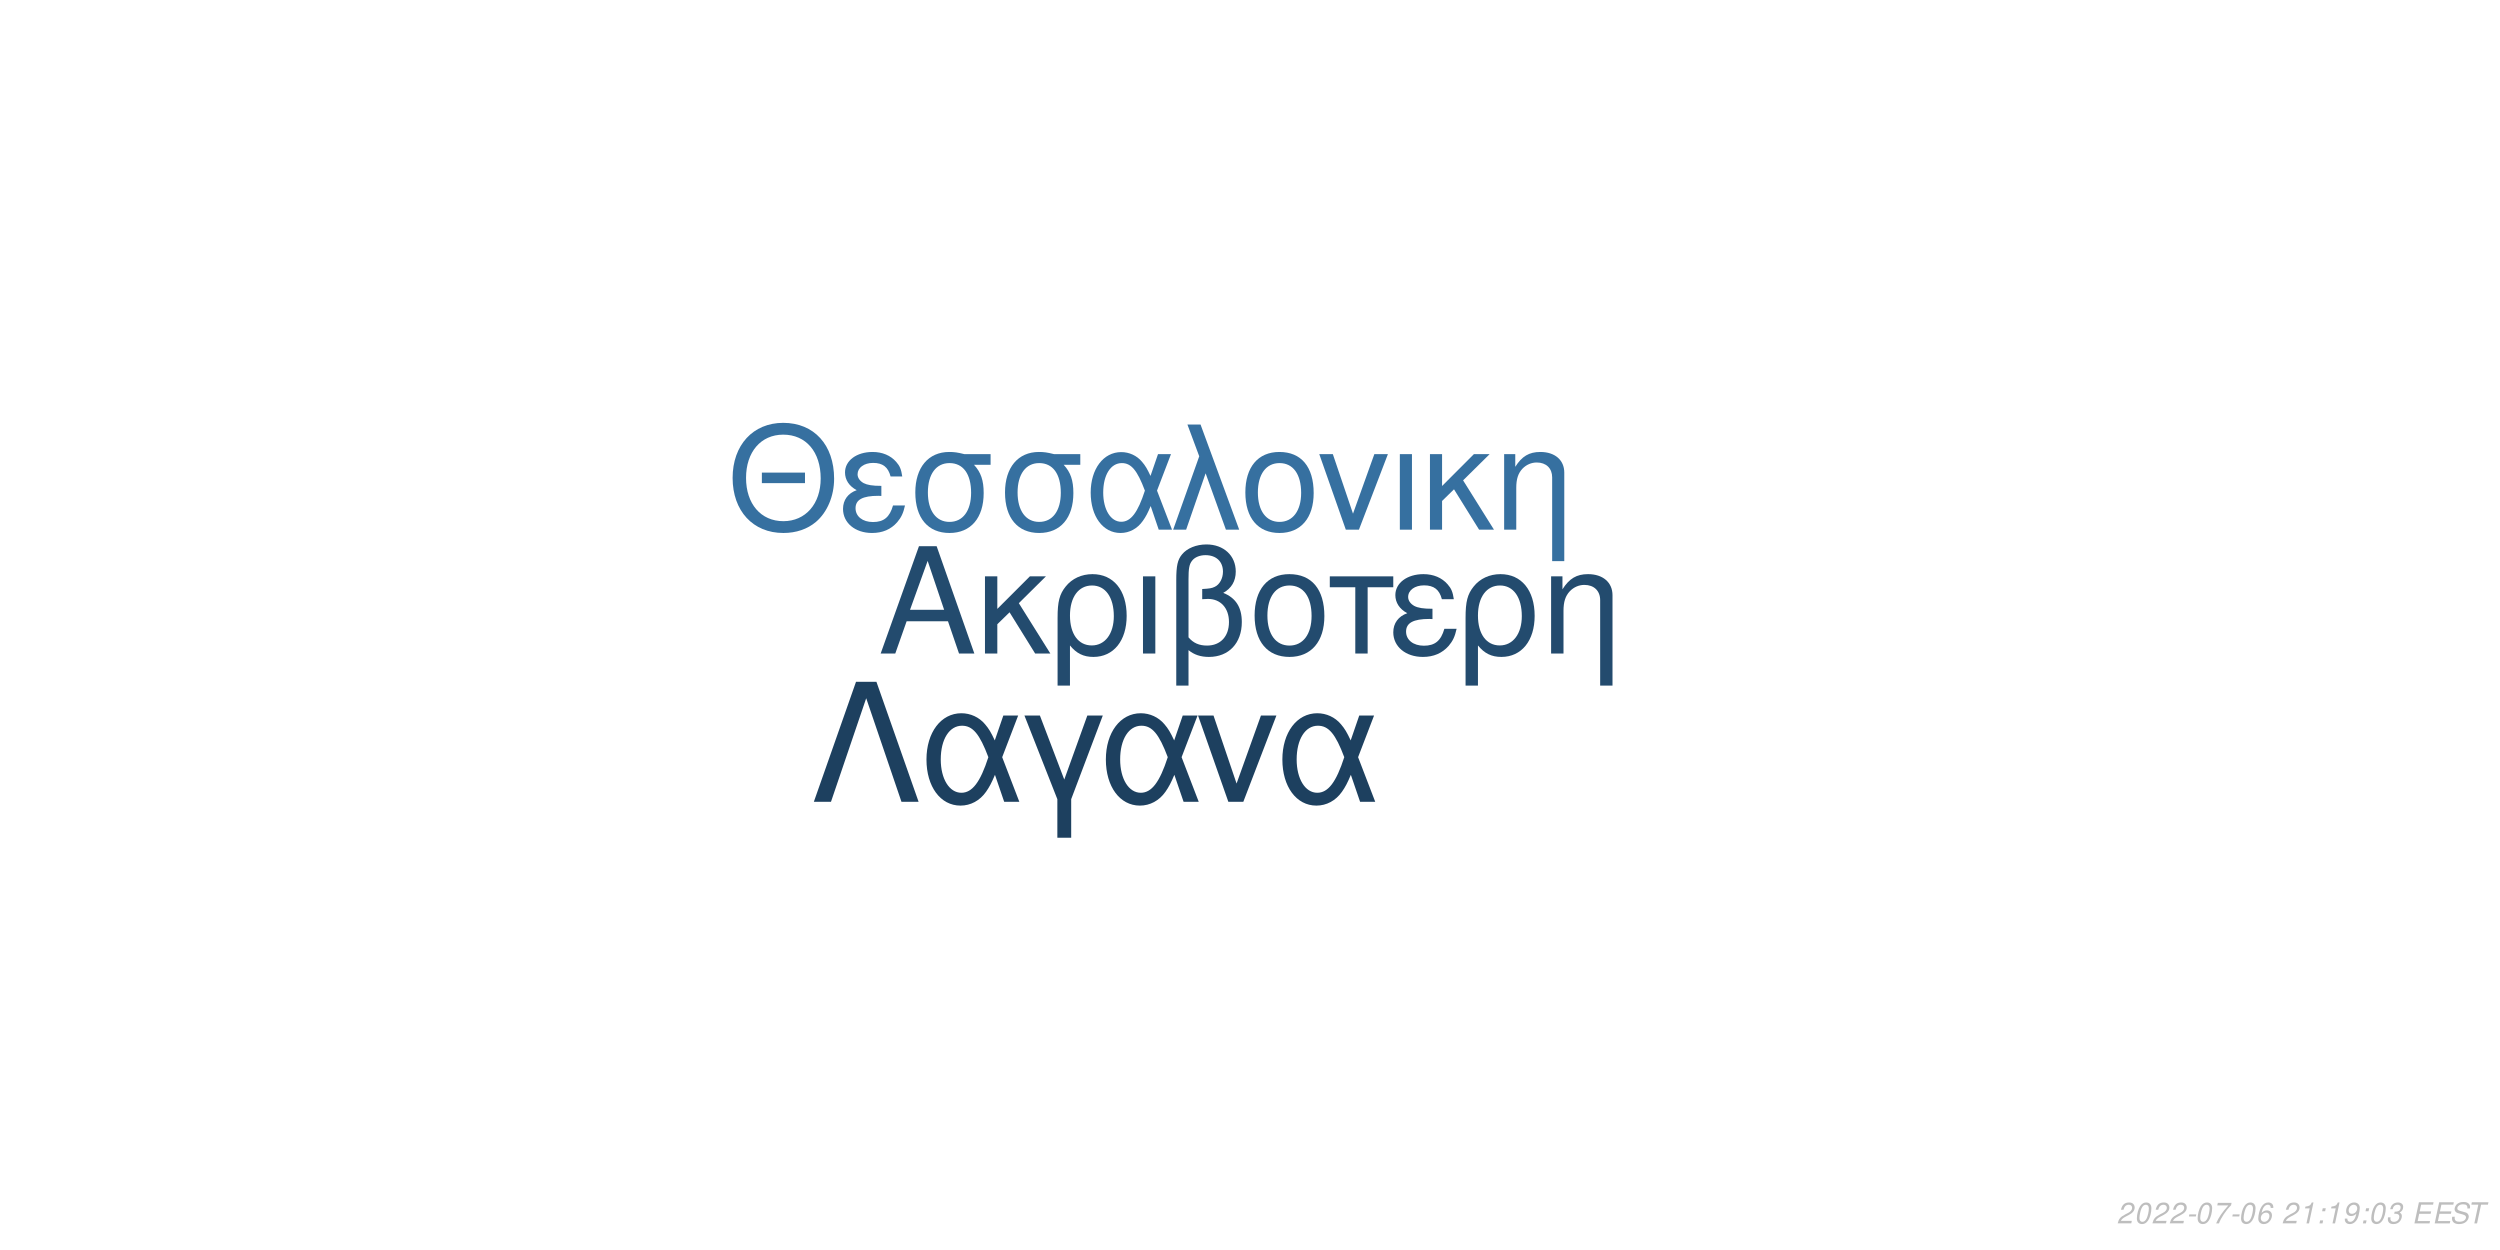
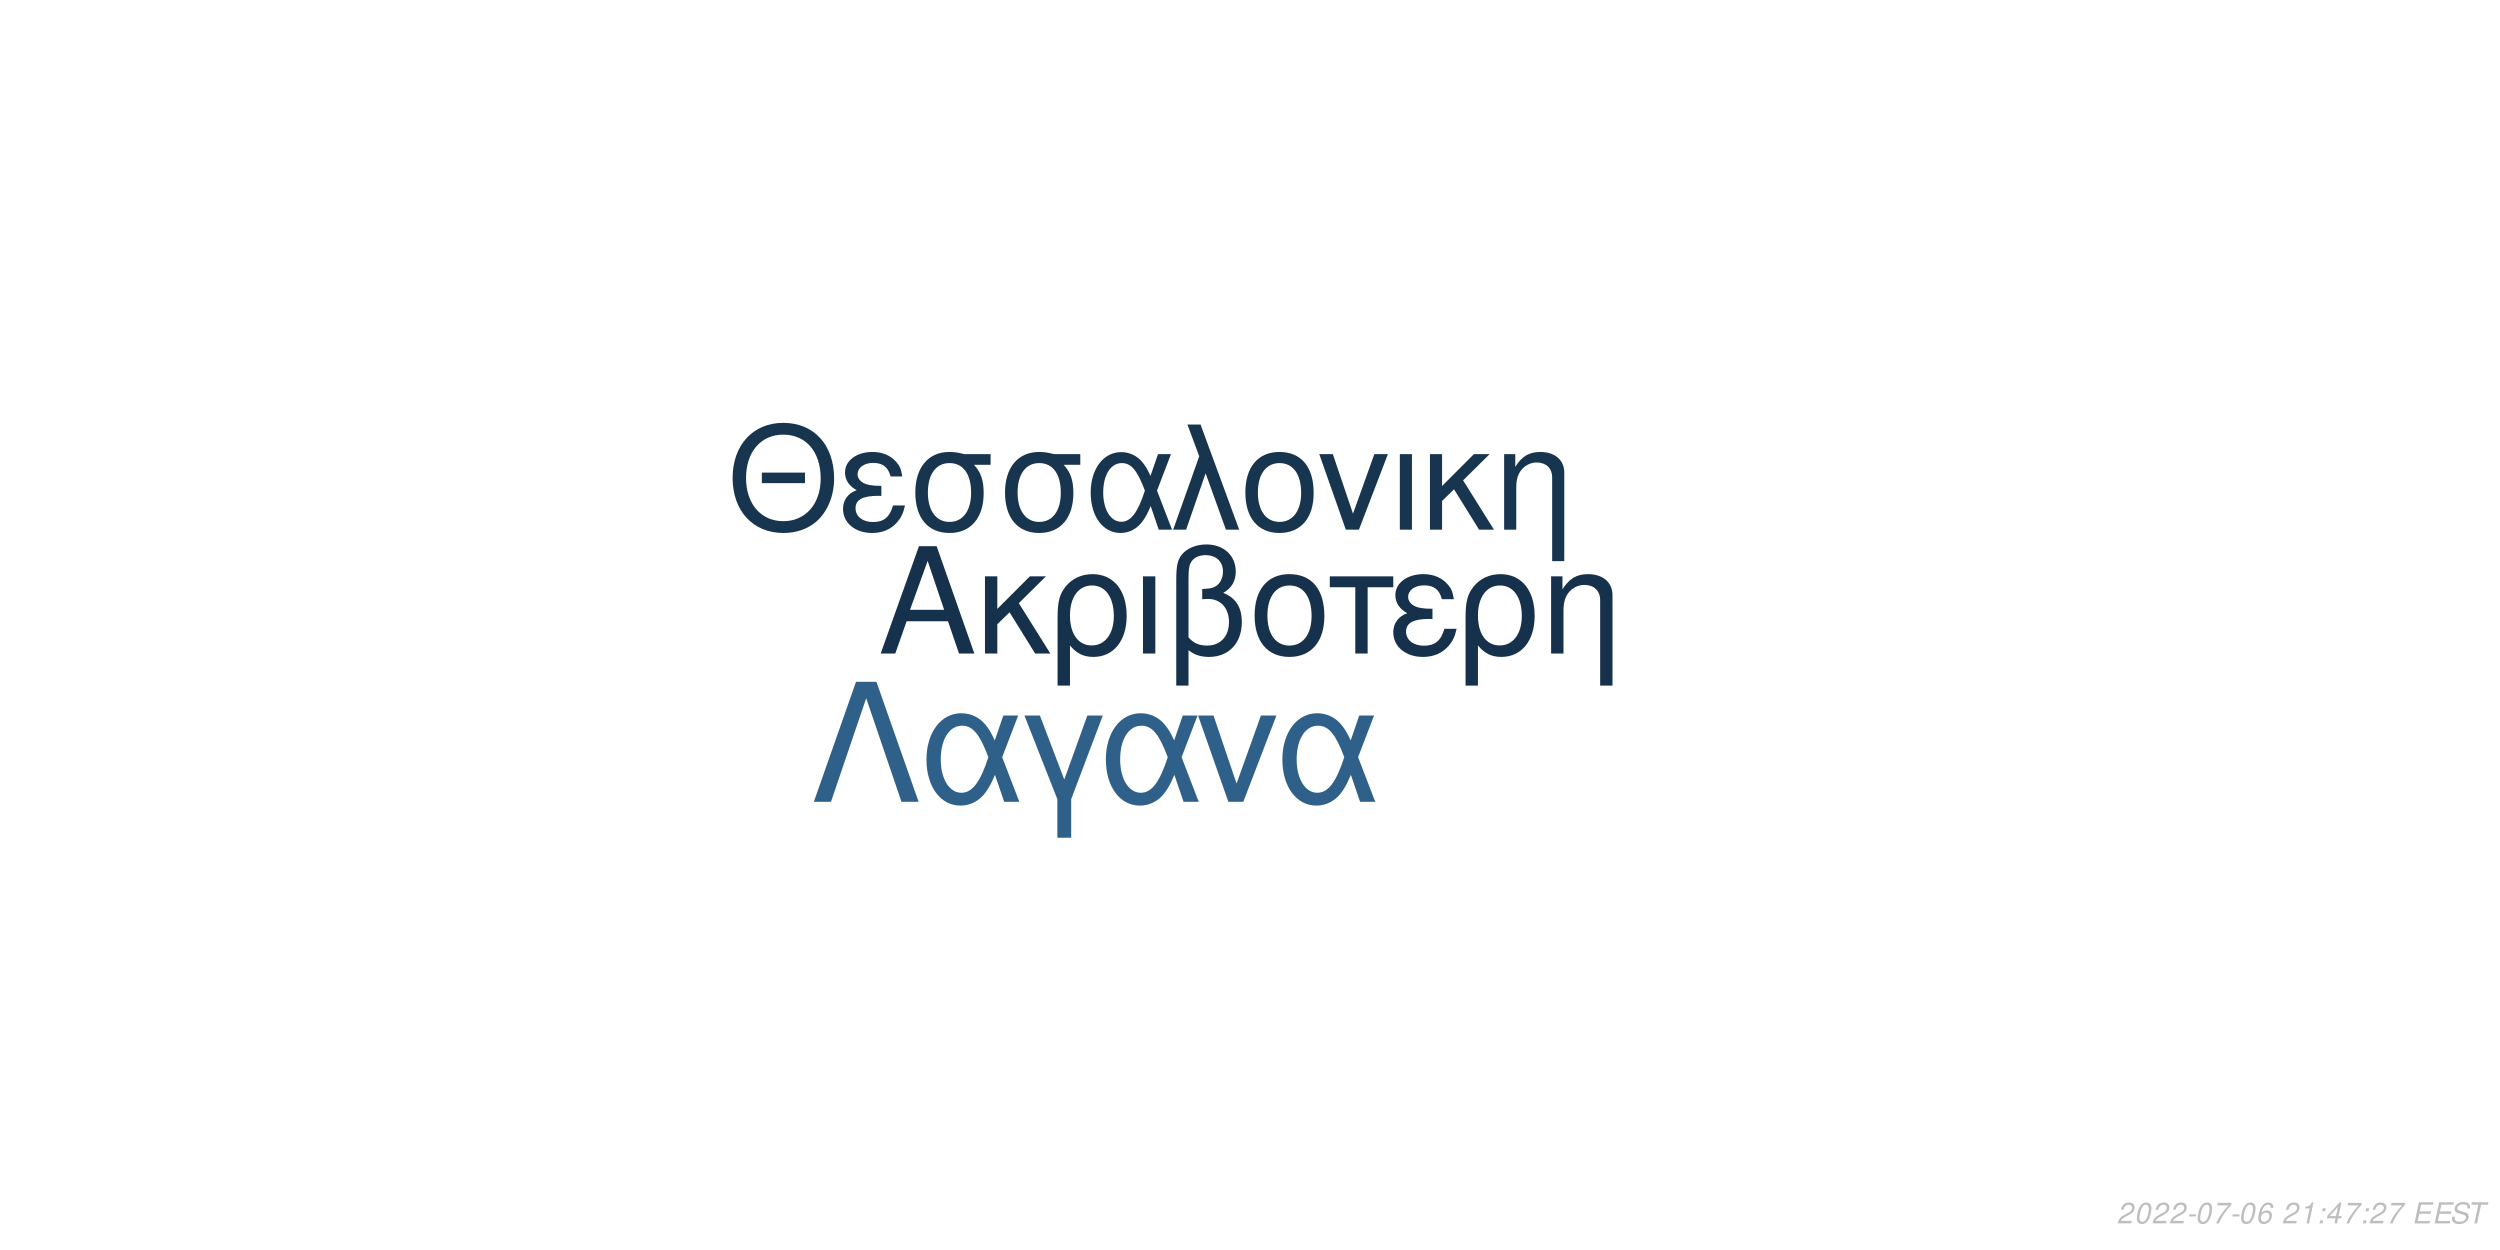
<svg xmlns="http://www.w3.org/2000/svg" xmlns:xlink="http://www.w3.org/1999/xlink" width="864pt" height="432pt" viewBox="0 0 864 432" version="1.1">
  <defs>
    <g>
      <symbol overflow="visible" id="glyph0-0">
        <path style="stroke:none;" d="" />
      </symbol>
      <symbol overflow="visible" id="glyph0-1">
        <path style="stroke:none;" d="M 24.125 -11.141 L 27.938 0 L 33.234 0 L 20.203 -37.094 L 14.094 -37.094 L 0.859 0 L 5.906 0 L 9.828 -11.141 Z M 22.797 -15.109 L 11 -15.109 L 17.094 -32.016 Z M 22.797 -15.109 " />
      </symbol>
      <symbol overflow="visible" id="glyph0-2">
        <path style="stroke:none;" d="M 7.172 -15.422 L 7.172 -26.672 L 2.906 -26.672 L 2.906 0 L 7.172 0 L 7.172 -10.125 L 11.406 -14.25 L 20.25 0 L 25.5 0 L 14.609 -17.406 L 23.969 -26.672 L 18.422 -26.672 Z M 7.172 -15.422 " />
      </symbol>
      <symbol overflow="visible" id="glyph0-3">
        <path style="stroke:none;" d="M 3 11.094 L 7.281 11.094 L 7.281 -2.797 C 9.516 -0.047 11.953 1.172 15.375 1.172 C 22.344 1.172 26.875 -4.422 26.875 -13.031 C 26.875 -21.891 22.297 -27.438 15.062 -27.438 C 11.297 -27.438 7.984 -25.906 5.797 -23.156 C 3.672 -20.516 3 -17.969 3 -12.359 Z M 14.906 -23.516 C 19.547 -23.516 22.438 -19.438 22.438 -12.922 C 22.438 -6.812 19.391 -2.797 14.812 -2.797 C 10.172 -2.797 7.281 -6.766 7.281 -13.125 C 7.281 -19.484 10.234 -23.516 14.906 -23.516 Z M 14.906 -23.516 " />
      </symbol>
      <symbol overflow="visible" id="glyph0-4">
        <path style="stroke:none;" d="M 3.516 0 L 7.781 0 L 7.781 -26.672 L 3.516 -26.672 Z M 3.516 0 " />
      </symbol>
      <symbol overflow="visible" id="glyph0-5">
        <path style="stroke:none;" d="M 4.016 11.094 L 8.25 11.094 L 8.25 -1.172 C 10.172 0.406 12.422 1.172 15.312 1.172 C 22.188 1.172 26.672 -3.609 26.672 -10.891 C 26.672 -15.984 24.578 -19.234 20.25 -20.969 C 23.109 -22.547 24.578 -25.031 24.578 -28.344 C 24.578 -33.844 20.406 -37.703 14.453 -37.703 C 10.938 -37.703 7.734 -36.391 6 -34.25 C 4.484 -32.422 4.016 -30.328 4.016 -25.391 Z M 8.25 -25.656 C 8.25 -29.359 8.5 -30.844 9.469 -32.062 C 10.375 -33.281 12.156 -34 14.094 -34 C 17.812 -34 20.156 -31.812 20.156 -28.297 C 20.156 -25.953 18.984 -23.812 17.297 -23.047 C 16.281 -22.547 15.469 -22.438 12.984 -22.297 L 12.984 -18.781 C 13.734 -18.828 14.344 -18.875 14.969 -18.875 C 19.344 -18.875 22.234 -15.719 22.234 -10.891 C 22.234 -5.906 19.281 -2.75 14.656 -2.75 C 11.953 -2.75 9.922 -3.609 8.25 -5.594 Z M 8.25 -25.656 " />
      </symbol>
      <symbol overflow="visible" id="glyph0-6">
        <path style="stroke:none;" d="M 14.094 -27.438 C 6.562 -27.438 2.094 -22.094 2.094 -13.125 C 2.094 -4.125 6.562 1.172 14.141 1.172 C 21.672 1.172 26.203 -4.172 26.203 -12.922 C 26.203 -22.188 21.828 -27.438 14.094 -27.438 Z M 14.141 -23.516 C 18.938 -23.516 21.781 -19.594 21.781 -12.984 C 21.781 -6.672 18.828 -2.75 14.141 -2.75 C 9.422 -2.75 6.516 -6.672 6.516 -13.125 C 6.516 -19.594 9.422 -23.516 14.141 -23.516 Z M 14.141 -23.516 " />
      </symbol>
      <symbol overflow="visible" id="glyph0-7">
        <path style="stroke:none;" d="M 7.891 0 L 12.156 0 L 12.156 -22.906 L 21.016 -22.906 L 21.016 -26.672 L -0.922 -26.672 L -0.922 -22.906 L 7.891 -22.906 Z M 7.891 0 " />
      </symbol>
      <symbol overflow="visible" id="glyph0-8">
        <path style="stroke:none;" d="M 14.562 -15.469 C 11.344 -15.469 9.562 -15.781 8.297 -16.438 C 6.922 -17.203 6.156 -18.328 6.156 -19.547 C 6.156 -21.891 8.453 -23.562 11.656 -23.562 C 15.062 -23.562 16.953 -22.094 17.812 -18.781 L 21.938 -18.781 C 21.578 -21.266 21.062 -22.5 19.797 -23.922 C 17.812 -26.203 14.906 -27.438 11.453 -27.438 C 5.797 -27.438 1.734 -24.375 1.734 -20.203 C 1.734 -17.609 3.156 -15.375 5.859 -13.938 C 2.797 -12.875 1.016 -10.484 1.016 -7.328 C 1.016 -2.391 5.297 1.172 11.25 1.172 C 14.969 1.172 17.906 -0.109 20.156 -2.641 C 21.578 -4.328 22.297 -5.797 22.906 -8.547 L 18.672 -8.547 C 17.5 -4.422 15.422 -2.703 11.609 -2.703 C 7.938 -2.703 5.438 -4.688 5.438 -7.578 C 5.438 -10.578 7.938 -11.953 13.484 -11.953 C 13.641 -11.953 14.094 -11.953 14.562 -11.906 Z M 14.562 -15.469 " />
      </symbol>
      <symbol overflow="visible" id="glyph0-9">
        <path style="stroke:none;" d="M 3.562 -26.672 L 3.562 0 L 7.844 0 L 7.844 -14.703 C 7.844 -17.906 8.5 -19.891 10.031 -21.531 C 11.406 -22.953 13.188 -23.719 15.062 -23.719 C 18.375 -23.719 20.516 -21.672 20.516 -18.469 L 20.516 11.094 L 24.781 11.094 L 24.781 -20.156 C 24.781 -24.578 21.469 -27.438 16.328 -27.438 C 12.359 -27.438 9.828 -25.906 7.484 -22.188 L 7.484 -26.672 Z M 3.562 -26.672 " />
      </symbol>
      <symbol overflow="visible" id="glyph1-0">
        <path style="stroke:none;" d="" />
      </symbol>
      <symbol overflow="visible" id="glyph1-1">
        <path style="stroke:none;" d="M 26.859 -19.734 L 11.953 -19.734 L 11.953 -16.094 L 26.859 -16.094 Z M 19.328 -36.922 C 8.922 -36.922 1.844 -29.25 1.844 -17.891 C 1.844 -6.484 8.875 1.141 19.391 1.141 C 23.812 1.141 27.703 -0.203 30.641 -2.688 C 34.578 -6.031 36.922 -11.656 36.922 -17.594 C 36.922 -29.297 30 -36.922 19.328 -36.922 Z M 19.328 -32.844 C 27.203 -32.844 32.281 -26.906 32.281 -17.688 C 32.281 -8.922 27.062 -2.938 19.391 -2.938 C 11.609 -2.938 6.484 -8.922 6.484 -17.891 C 6.484 -26.859 11.609 -32.844 19.328 -32.844 Z M 19.328 -32.844 " />
      </symbol>
      <symbol overflow="visible" id="glyph1-2">
        <path style="stroke:none;" d="M 14.25 -15.141 C 11.109 -15.141 9.375 -15.453 8.125 -16.094 C 6.781 -16.844 6.031 -17.938 6.031 -19.141 C 6.031 -21.422 8.266 -23.078 11.406 -23.078 C 14.75 -23.078 16.594 -21.625 17.438 -18.391 L 21.469 -18.391 C 21.125 -20.828 20.625 -22.031 19.391 -23.422 C 17.438 -25.656 14.594 -26.859 11.219 -26.859 C 5.688 -26.859 1.688 -23.875 1.688 -19.781 C 1.688 -17.234 3.094 -15.047 5.734 -13.656 C 2.734 -12.609 1 -10.266 1 -7.172 C 1 -2.344 5.188 1.141 11.016 1.141 C 14.656 1.141 17.547 -0.094 19.734 -2.594 C 21.125 -4.234 21.828 -5.688 22.422 -8.375 L 18.281 -8.375 C 17.141 -4.328 15.094 -2.641 11.359 -2.641 C 7.766 -2.641 5.328 -4.578 5.328 -7.422 C 5.328 -10.359 7.766 -11.703 13.203 -11.703 C 13.359 -11.703 13.797 -11.703 14.25 -11.656 Z M 14.25 -15.141 " />
      </symbol>
      <symbol overflow="visible" id="glyph1-3">
        <path style="stroke:none;" d="M 29 -26.109 L 19.938 -26.109 C 17.594 -26.703 16.438 -26.859 14.703 -26.859 C 7.469 -26.859 2.984 -21.469 2.984 -12.859 C 2.984 -4.031 7.375 1.141 14.797 1.141 C 22.172 1.141 26.609 -4.078 26.609 -12.656 C 26.609 -17.047 25.656 -19.828 23.266 -22.422 L 29 -22.422 Z M 14.797 -23.016 C 19.531 -23.016 22.266 -19.234 22.266 -12.75 C 22.266 -6.531 19.438 -2.688 14.797 -2.688 C 10.172 -2.688 7.328 -6.531 7.328 -12.859 C 7.328 -19.188 10.172 -23.016 14.797 -23.016 Z M 14.797 -23.016 " />
      </symbol>
      <symbol overflow="visible" id="glyph1-4">
        <path style="stroke:none;" d="M 29.344 -26.109 L 24.859 -26.109 L 22.266 -18.578 C 21.125 -21.031 20.484 -22.125 19.328 -23.469 C 17.547 -25.609 14.906 -26.812 12.156 -26.812 C 5.984 -26.812 1.594 -20.984 1.594 -12.812 C 1.594 -4.578 5.828 1.141 11.906 1.141 C 14.953 1.141 17.734 -0.344 19.625 -3.047 C 20.672 -4.531 21.281 -5.688 22.328 -8.172 L 25.109 0 L 29.703 0 L 24.516 -13.5 Z M 20.328 -13.5 C 17.891 -5.922 15.453 -2.734 12.156 -2.734 C 8.516 -2.734 5.922 -6.922 5.922 -12.812 C 5.922 -18.938 8.516 -23.016 12.359 -23.016 C 15.594 -23.016 17.688 -20.531 20.328 -13.5 Z M 20.328 -13.5 " />
      </symbol>
      <symbol overflow="visible" id="glyph1-5">
        <path style="stroke:none;" d="M 1.094 0 L 5.578 0 L 12.312 -19.484 L 19.328 0 L 23.922 0 L 10.562 -36.328 L 6.031 -36.328 L 10.109 -25.359 Z M 1.094 0 " />
      </symbol>
      <symbol overflow="visible" id="glyph1-6">
        <path style="stroke:none;" d="M 13.797 -26.859 C 6.422 -26.859 2.047 -21.625 2.047 -12.859 C 2.047 -4.031 6.422 1.141 13.859 1.141 C 21.234 1.141 25.656 -4.078 25.656 -12.656 C 25.656 -21.719 21.375 -26.859 13.797 -26.859 Z M 13.859 -23.016 C 18.531 -23.016 21.328 -19.188 21.328 -12.703 C 21.328 -6.531 18.438 -2.688 13.859 -2.688 C 9.219 -2.688 6.375 -6.531 6.375 -12.859 C 6.375 -19.188 9.219 -23.016 13.859 -23.016 Z M 13.859 -23.016 " />
      </symbol>
      <symbol overflow="visible" id="glyph1-7">
        <path style="stroke:none;" d="M 14.297 0 L 24.312 -26.109 L 19.625 -26.109 L 12.25 -5.531 L 5.281 -26.109 L 0.594 -26.109 L 9.766 0 Z M 14.297 0 " />
      </symbol>
      <symbol overflow="visible" id="glyph1-8">
        <path style="stroke:none;" d="M 3.438 0 L 7.625 0 L 7.625 -26.109 L 3.438 -26.109 Z M 3.438 0 " />
      </symbol>
      <symbol overflow="visible" id="glyph1-9">
        <path style="stroke:none;" d="M 7.031 -15.094 L 7.031 -26.109 L 2.844 -26.109 L 2.844 0 L 7.031 0 L 7.031 -9.922 L 11.156 -13.953 L 19.828 0 L 24.969 0 L 14.297 -17.047 L 23.469 -26.109 L 18.031 -26.109 Z M 7.031 -15.094 " />
      </symbol>
      <symbol overflow="visible" id="glyph1-10">
        <path style="stroke:none;" d="M 3.484 -26.109 L 3.484 0 L 7.672 0 L 7.672 -14.406 C 7.672 -17.547 8.328 -19.484 9.812 -21.078 C 11.156 -22.469 12.906 -23.219 14.75 -23.219 C 17.984 -23.219 20.078 -21.234 20.078 -18.094 L 20.078 10.859 L 24.266 10.859 L 24.266 -19.734 C 24.266 -24.062 21.031 -26.859 16 -26.859 C 12.109 -26.859 9.609 -25.359 7.328 -21.719 L 7.328 -26.109 Z M 3.484 -26.109 " />
      </symbol>
      <symbol overflow="visible" id="glyph2-0">
        <path style="stroke:none;" d="" />
      </symbol>
      <symbol overflow="visible" id="glyph2-1">
        <path style="stroke:none;" d="M 22.531 -41.484 L 15.484 -41.484 L 0.906 0 L 6.828 0 L 19 -35.797 L 31.188 0 L 37.109 0 Z M 22.531 -41.484 " />
      </symbol>
      <symbol overflow="visible" id="glyph2-2">
        <path style="stroke:none;" d="M 33.516 -29.812 L 28.391 -29.812 L 25.438 -21.219 C 24.125 -24.016 23.391 -25.266 22.078 -26.797 C 20.031 -29.25 17.016 -30.609 13.891 -30.609 C 6.828 -30.609 1.828 -23.953 1.828 -14.625 C 1.828 -5.234 6.656 1.312 13.594 1.312 C 17.078 1.312 20.266 -0.391 22.422 -3.469 C 23.609 -5.172 24.297 -6.484 25.5 -9.328 L 28.688 0 L 33.922 0 L 28 -15.422 Z M 23.219 -15.422 C 20.422 -6.766 17.641 -3.125 13.891 -3.125 C 9.734 -3.125 6.766 -7.906 6.766 -14.625 C 6.766 -21.625 9.734 -26.297 14.109 -26.297 C 17.812 -26.297 20.203 -23.453 23.219 -15.422 Z M 23.219 -15.422 " />
      </symbol>
      <symbol overflow="visible" id="glyph2-3">
        <path style="stroke:none;" d="M 12.062 12.406 L 16.844 12.406 L 16.844 -0.906 L 27.766 -29.812 L 22.422 -29.812 L 14.453 -7.688 L 6.031 -29.812 L 0.688 -29.812 L 12.062 -0.906 Z M 12.062 12.406 " />
      </symbol>
      <symbol overflow="visible" id="glyph2-4">
        <path style="stroke:none;" d="M 16.328 0 L 27.766 -29.812 L 22.422 -29.812 L 14 -6.312 L 6.031 -29.812 L 0.688 -29.812 L 11.156 0 Z M 16.328 0 " />
      </symbol>
      <symbol overflow="visible" id="glyph3-0">
        <path style="stroke:none;" d="" />
      </symbol>
      <symbol overflow="visible" id="glyph3-1">
        <path style="stroke:none;" d="M 5.234 -0.875 L 1.469 -0.875 C 1.641 -1.375 2.203 -1.891 3.109 -2.344 L 4.234 -2.938 C 5.562 -3.625 6.219 -4.469 6.219 -5.484 C 6.219 -5.938 6.062 -6.359 5.797 -6.656 C 5.469 -7.047 4.984 -7.234 4.312 -7.234 C 2.766 -7.234 1.891 -6.453 1.484 -4.734 L 2.375 -4.734 C 2.484 -5.188 2.609 -5.484 2.797 -5.75 C 3.094 -6.203 3.609 -6.453 4.188 -6.453 C 4.891 -6.453 5.344 -6.031 5.344 -5.375 C 5.344 -4.703 4.859 -4.094 4.016 -3.656 L 2.984 -3.125 C 1.234 -2.188 0.797 -1.656 0.344 -0.016 L 5.047 -0.016 Z M 5.234 -0.875 " />
      </symbol>
      <symbol overflow="visible" id="glyph3-2">
        <path style="stroke:none;" d="M 4.203 -7.234 C 3.375 -7.234 2.688 -6.812 2.125 -5.984 C 1.484 -5.047 0.984 -3.188 0.984 -1.734 C 0.984 -1.109 1.172 -0.562 1.484 -0.266 C 1.797 0.047 2.281 0.234 2.766 0.234 C 3.625 0.234 4.281 -0.156 4.859 -1.016 C 5.516 -1.953 6 -3.797 6 -5.266 C 6 -6.5 5.328 -7.234 4.203 -7.234 Z M 4.094 -6.453 C 4.734 -6.453 5.125 -5.984 5.125 -5.156 C 5.125 -4.203 4.781 -2.625 4.406 -1.812 C 3.984 -0.938 3.516 -0.547 2.875 -0.547 C 2.25 -0.547 1.875 -1.031 1.875 -1.828 C 1.875 -2.797 2.203 -4.344 2.594 -5.203 C 2.984 -6.047 3.453 -6.453 4.094 -6.453 Z M 4.094 -6.453 " />
      </symbol>
      <symbol overflow="visible" id="glyph3-3">
        <path style="stroke:none;" d="M 3.516 -3.125 L 1.125 -3.125 L 0.969 -2.406 L 3.359 -2.406 Z M 3.516 -3.125 " />
      </symbol>
      <symbol overflow="visible" id="glyph3-4">
        <path style="stroke:none;" d="M 6.703 -7.094 L 1.953 -7.094 L 1.766 -6.219 L 5.594 -6.219 C 3.344 -3.688 2.266 -2.109 1.375 0 L 2.344 0 C 3.031 -1.906 4.828 -4.594 6.547 -6.281 Z M 6.703 -7.094 " />
      </symbol>
      <symbol overflow="visible" id="glyph3-5">
        <path style="stroke:none;" d="M 6.125 -5.344 L 6.141 -5.625 C 6.141 -6.609 5.453 -7.234 4.391 -7.234 C 3.438 -7.234 2.641 -6.719 2.016 -5.703 C 1.422 -4.781 0.938 -2.953 0.938 -1.688 C 0.938 -0.516 1.688 0.234 2.859 0.234 C 3.703 0.234 4.438 -0.156 5 -0.875 C 5.406 -1.422 5.672 -2.156 5.672 -2.766 C 5.672 -3.812 4.969 -4.5 3.906 -4.5 C 3.234 -4.5 2.672 -4.234 2.094 -3.625 C 2.406 -5.375 3.234 -6.453 4.25 -6.453 C 4.703 -6.453 5.062 -6.234 5.172 -5.844 C 5.203 -5.719 5.234 -5.578 5.25 -5.344 Z M 3.656 -3.734 C 4.344 -3.734 4.797 -3.281 4.797 -2.625 C 4.797 -1.469 3.984 -0.547 2.984 -0.547 C 2.297 -0.547 1.812 -1.047 1.812 -1.766 C 1.812 -2.859 2.625 -3.734 3.656 -3.734 Z M 3.656 -3.734 " />
      </symbol>
      <symbol overflow="visible" id="glyph3-6">
        <path style="stroke:none;" d="" />
      </symbol>
      <symbol overflow="visible" id="glyph3-7">
        <path style="stroke:none;" d="M 3.703 -5.188 L 2.594 0 L 3.469 0 L 5.016 -7.234 L 4.438 -7.234 C 3.906 -6.156 3.688 -6.016 2.234 -5.812 L 2.109 -5.188 Z M 3.703 -5.188 " />
      </symbol>
      <symbol overflow="visible" id="glyph3-8">
        <path style="stroke:none;" d="M 2.359 -1.031 L 1.312 -1.031 L 1.094 0 L 2.141 0 Z M 3.266 -5.234 L 2.219 -5.234 L 2 -4.203 L 3.047 -4.203 Z M 3.266 -5.234 " />
      </symbol>
      <symbol overflow="visible" id="glyph3-9">
-         <path style="stroke:none;" d="M 0.844 -1.656 C 0.844 -1.547 0.844 -1.438 0.844 -1.375 C 0.844 -0.406 1.531 0.234 2.578 0.234 C 3.203 0.234 3.766 0.016 4.297 -0.438 C 4.938 -1 5.312 -1.656 5.594 -2.719 C 5.844 -3.672 6.016 -4.766 6.016 -5.375 C 6.016 -5.844 5.844 -6.328 5.547 -6.656 C 5.203 -7.031 4.703 -7.234 4.062 -7.234 C 2.516 -7.234 1.297 -5.938 1.297 -4.266 C 1.297 -3.203 1.984 -2.547 3.047 -2.547 C 3.484 -2.547 3.953 -2.672 4.281 -2.891 C 4.406 -2.984 4.547 -3.078 4.828 -3.344 C 4.438 -1.484 3.703 -0.547 2.703 -0.547 C 2.109 -0.547 1.719 -0.938 1.719 -1.547 L 1.719 -1.656 Z M 3.953 -6.453 C 4.625 -6.453 5.141 -5.953 5.141 -5.281 C 5.141 -4.188 4.312 -3.312 3.297 -3.312 C 2.594 -3.312 2.172 -3.734 2.172 -4.453 C 2.172 -5.562 2.984 -6.453 3.953 -6.453 Z M 3.953 -6.453 " />
+         <path style="stroke:none;" d="M 3.625 -1.75 L 3.266 0 L 4.141 0 L 4.516 -1.75 L 5.562 -1.75 L 5.734 -2.531 L 4.688 -2.531 L 5.688 -7.234 L 5.016 -7.234 L 0.844 -2.672 L 0.641 -1.75 Z M 3.797 -2.531 L 1.594 -2.531 L 4.469 -5.703 Z M 3.797 -2.531 " />
      </symbol>
      <symbol overflow="visible" id="glyph3-10">
-         <path style="stroke:none;" d="M 2.922 -3.312 C 3.125 -3.344 3.234 -3.344 3.375 -3.344 C 4.203 -3.344 4.688 -3 4.688 -2.406 C 4.688 -1.312 3.906 -0.547 2.781 -0.547 C 2.047 -0.547 1.594 -0.938 1.594 -1.562 C 1.594 -1.719 1.609 -1.844 1.656 -2.094 L 0.766 -2.094 C 0.734 -1.797 0.719 -1.641 0.719 -1.469 C 0.719 -0.375 1.406 0.234 2.641 0.234 C 3.547 0.234 4.297 -0.078 4.812 -0.656 C 5.266 -1.156 5.562 -1.875 5.562 -2.547 C 5.562 -3.125 5.344 -3.453 4.797 -3.734 C 5.641 -4.234 6.016 -4.844 6.016 -5.734 C 6.016 -6.656 5.312 -7.234 4.203 -7.234 C 3.375 -7.234 2.672 -6.938 2.188 -6.375 C 1.891 -6.031 1.703 -5.641 1.516 -4.906 L 2.391 -4.906 C 2.5 -5.359 2.594 -5.594 2.734 -5.812 C 3.047 -6.234 3.516 -6.453 4.078 -6.453 C 4.734 -6.453 5.141 -6.125 5.141 -5.578 C 5.141 -5.188 5.016 -4.797 4.797 -4.547 C 4.516 -4.234 4 -4.062 3.266 -4.062 L 3.078 -4.062 Z M 2.922 -3.312 " />
+         <path style="stroke:none;" d="M 2.547 -3.312 L 6.5 -3.312 L 6.688 -4.141 L 2.719 -4.141 L 3.219 -6.469 L 7.344 -6.469 L 7.516 -7.297 L 2.453 -7.297 L 0.906 0 L 6.125 0 L 6.297 -0.812 L 2.016 -0.812 Z M 2.547 -3.312 " />
      </symbol>
      <symbol overflow="visible" id="glyph3-11">
-         <path style="stroke:none;" d="M 2.547 -3.312 L 6.5 -3.312 L 6.688 -4.141 L 2.719 -4.141 L 3.219 -6.469 L 7.344 -6.469 L 7.516 -7.297 L 2.453 -7.297 L 0.906 0 L 6.125 0 L 6.297 -0.812 L 2.016 -0.812 Z M 2.547 -3.312 " />
+         <path style="stroke:none;" d="M 7.062 -5.156 C 7.125 -5.438 7.141 -5.562 7.141 -5.703 C 7.141 -6.156 6.938 -6.594 6.594 -6.891 C 6.188 -7.25 5.656 -7.406 4.875 -7.406 C 3.844 -7.406 3.047 -7.125 2.5 -6.562 C 2.094 -6.141 1.781 -5.438 1.781 -4.922 C 1.781 -4.297 2.219 -3.766 2.891 -3.562 L 4.594 -3.094 C 5.406 -2.859 5.734 -2.578 5.734 -2.094 C 5.734 -1.781 5.547 -1.406 5.266 -1.141 C 4.844 -0.766 4.266 -0.578 3.453 -0.578 C 2.328 -0.578 1.812 -0.984 1.812 -1.906 C 1.812 -2.047 1.812 -2.125 1.844 -2.312 L 0.984 -2.312 C 0.906 -2.062 0.891 -1.906 0.891 -1.688 C 0.891 -0.484 1.797 0.234 3.297 0.234 C 4.359 0.234 5.234 -0.062 5.812 -0.609 C 6.344 -1.078 6.688 -1.797 6.688 -2.375 C 6.688 -2.641 6.609 -2.906 6.453 -3.156 C 6.234 -3.5 5.938 -3.703 5.469 -3.828 L 3.75 -4.312 C 2.984 -4.547 2.734 -4.734 2.734 -5.188 C 2.734 -5.547 2.875 -5.844 3.188 -6.109 C 3.547 -6.438 4.031 -6.594 4.703 -6.594 C 5.266 -6.594 5.688 -6.484 5.906 -6.297 C 6.094 -6.125 6.219 -5.797 6.219 -5.516 C 6.219 -5.422 6.203 -5.344 6.188 -5.156 Z M 7.062 -5.156 " />
      </symbol>
      <symbol overflow="visible" id="glyph3-12">
-         <path style="stroke:none;" d="M 7.062 -5.156 C 7.125 -5.438 7.141 -5.562 7.141 -5.703 C 7.141 -6.156 6.938 -6.594 6.594 -6.891 C 6.188 -7.25 5.656 -7.406 4.875 -7.406 C 3.844 -7.406 3.047 -7.125 2.5 -6.562 C 2.094 -6.141 1.781 -5.438 1.781 -4.922 C 1.781 -4.297 2.219 -3.766 2.891 -3.562 L 4.594 -3.094 C 5.406 -2.859 5.734 -2.578 5.734 -2.094 C 5.734 -1.781 5.547 -1.406 5.266 -1.141 C 4.844 -0.766 4.266 -0.578 3.453 -0.578 C 2.328 -0.578 1.812 -0.984 1.812 -1.906 C 1.812 -2.047 1.812 -2.125 1.844 -2.312 L 0.984 -2.312 C 0.906 -2.062 0.891 -1.906 0.891 -1.688 C 0.891 -0.484 1.797 0.234 3.297 0.234 C 4.359 0.234 5.234 -0.062 5.812 -0.609 C 6.344 -1.078 6.688 -1.797 6.688 -2.375 C 6.688 -2.641 6.609 -2.906 6.453 -3.156 C 6.234 -3.5 5.938 -3.703 5.469 -3.828 L 3.75 -4.312 C 2.984 -4.547 2.734 -4.734 2.734 -5.188 C 2.734 -5.547 2.875 -5.844 3.188 -6.109 C 3.547 -6.438 4.031 -6.594 4.703 -6.594 C 5.266 -6.594 5.688 -6.484 5.906 -6.297 C 6.094 -6.125 6.219 -5.797 6.219 -5.516 C 6.219 -5.422 6.203 -5.344 6.188 -5.156 Z M 7.062 -5.156 " />
-       </symbol>
-       <symbol overflow="visible" id="glyph3-13">
        <path style="stroke:none;" d="M 4.938 -6.469 L 7.312 -6.469 L 7.484 -7.297 L 1.75 -7.297 L 1.578 -6.469 L 3.984 -6.469 L 2.609 0 L 3.547 0 Z M 4.938 -6.469 " />
      </symbol>
    </g>
  </defs>
  <g id="surface1">
    <rect x="0" y="0" width="864" height="432" style="fill:rgb(100%,100%,100%);fill-opacity:1;stroke:none;" />
-     <g style="fill:rgb(13.725%,29.412%,43.137%);fill-opacity:1;">
+     <g style="fill:rgb(8.627%,19.216%,29.412%);fill-opacity:1;">
      <use xlink:href="#glyph0-1" x="303.5" y="225.861" />
      <use xlink:href="#glyph0-2" x="337.5" y="225.861" />
      <use xlink:href="#glyph0-3" x="362.5" y="225.861" />
      <use xlink:href="#glyph0-4" x="391.5" y="225.861" />
      <use xlink:href="#glyph0-5" x="402.5" y="225.861" />
      <use xlink:href="#glyph0-6" x="431.5" y="225.861" />
      <use xlink:href="#glyph0-7" x="460.5" y="225.861" />
      <use xlink:href="#glyph0-8" x="480.5" y="225.861" />
      <use xlink:href="#glyph0-3" x="503.5" y="225.861" />
      <use xlink:href="#glyph0-9" x="532.5" y="225.861" />
    </g>
-     <g style="fill:rgb(21.176%,43.922%,62.745%);fill-opacity:1;">
+     <g style="fill:rgb(9.412%,20.784%,31.373%);fill-opacity:1;">
      <use xlink:href="#glyph1-1" x="251.348" y="183.058" />
      <use xlink:href="#glyph1-2" x="290.348" y="183.058" />
      <use xlink:href="#glyph1-3" x="313.348" y="183.058" />
      <use xlink:href="#glyph1-3" x="344.348" y="183.058" />
      <use xlink:href="#glyph1-4" x="375.348" y="183.058" />
      <use xlink:href="#glyph1-5" x="404.348" y="183.058" />
      <use xlink:href="#glyph1-6" x="428.348" y="183.058" />
      <use xlink:href="#glyph1-7" x="455.348" y="183.058" />
      <use xlink:href="#glyph1-8" x="480.348" y="183.058" />
      <use xlink:href="#glyph1-9" x="491.348" y="183.058" />
      <use xlink:href="#glyph1-10" x="516.348" y="183.058" />
    </g>
-     <g style="fill:rgb(11.373%,25.098%,37.255%);fill-opacity:1;">
+     <g style="fill:rgb(18.039%,37.647%,54.118%);fill-opacity:1;">
      <use xlink:href="#glyph2-1" x="280.359" y="277.105" />
      <use xlink:href="#glyph2-2" x="318.359" y="277.105" />
      <use xlink:href="#glyph2-3" x="353.359" y="277.105" />
      <use xlink:href="#glyph2-2" x="380.359" y="277.105" />
      <use xlink:href="#glyph2-4" x="413.359" y="277.105" />
      <use xlink:href="#glyph2-2" x="441.359" y="277.105" />
    </g>
    <g style="fill:rgb(74.51%,74.51%,74.51%);fill-opacity:1;">
      <use xlink:href="#glyph3-1" x="731.52" y="422.81" />
      <use xlink:href="#glyph3-2" x="737.52" y="422.81" />
      <use xlink:href="#glyph3-1" x="743.52" y="422.81" />
      <use xlink:href="#glyph3-1" x="749.52" y="422.81" />
      <use xlink:href="#glyph3-3" x="755.52" y="422.81" />
      <use xlink:href="#glyph3-2" x="758.52" y="422.81" />
      <use xlink:href="#glyph3-4" x="764.52" y="422.81" />
      <use xlink:href="#glyph3-3" x="770.52" y="422.81" />
      <use xlink:href="#glyph3-2" x="773.52" y="422.81" />
      <use xlink:href="#glyph3-5" x="779.52" y="422.81" />
      <use xlink:href="#glyph3-6" x="785.52" y="422.81" />
      <use xlink:href="#glyph3-1" x="788.52" y="422.81" />
      <use xlink:href="#glyph3-7" x="794.52" y="422.81" />
      <use xlink:href="#glyph3-8" x="800.52" y="422.81" />
-       <use xlink:href="#glyph3-7" x="803.52" y="422.81" />
-       <use xlink:href="#glyph3-9" x="809.52" y="422.81" />
+       <use xlink:href="#glyph3-9" x="803.52" y="422.81" />
+       <use xlink:href="#glyph3-4" x="809.52" y="422.81" />
      <use xlink:href="#glyph3-8" x="815.52" y="422.81" />
-       <use xlink:href="#glyph3-2" x="818.52" y="422.81" />
-       <use xlink:href="#glyph3-10" x="824.52" y="422.81" />
+       <use xlink:href="#glyph3-1" x="818.52" y="422.81" />
+       <use xlink:href="#glyph3-4" x="824.52" y="422.81" />
      <use xlink:href="#glyph3-6" x="830.52" y="422.81" />
-       <use xlink:href="#glyph3-11" x="833.52" y="422.81" />
-       <use xlink:href="#glyph3-11" x="840.52" y="422.81" />
-       <use xlink:href="#glyph3-12" x="846.52" y="422.81" />
-       <use xlink:href="#glyph3-13" x="852.52" y="422.81" />
+       <use xlink:href="#glyph3-10" x="833.52" y="422.81" />
+       <use xlink:href="#glyph3-10" x="840.52" y="422.81" />
+       <use xlink:href="#glyph3-11" x="846.52" y="422.81" />
+       <use xlink:href="#glyph3-12" x="852.52" y="422.81" />
    </g>
  </g>
</svg>
